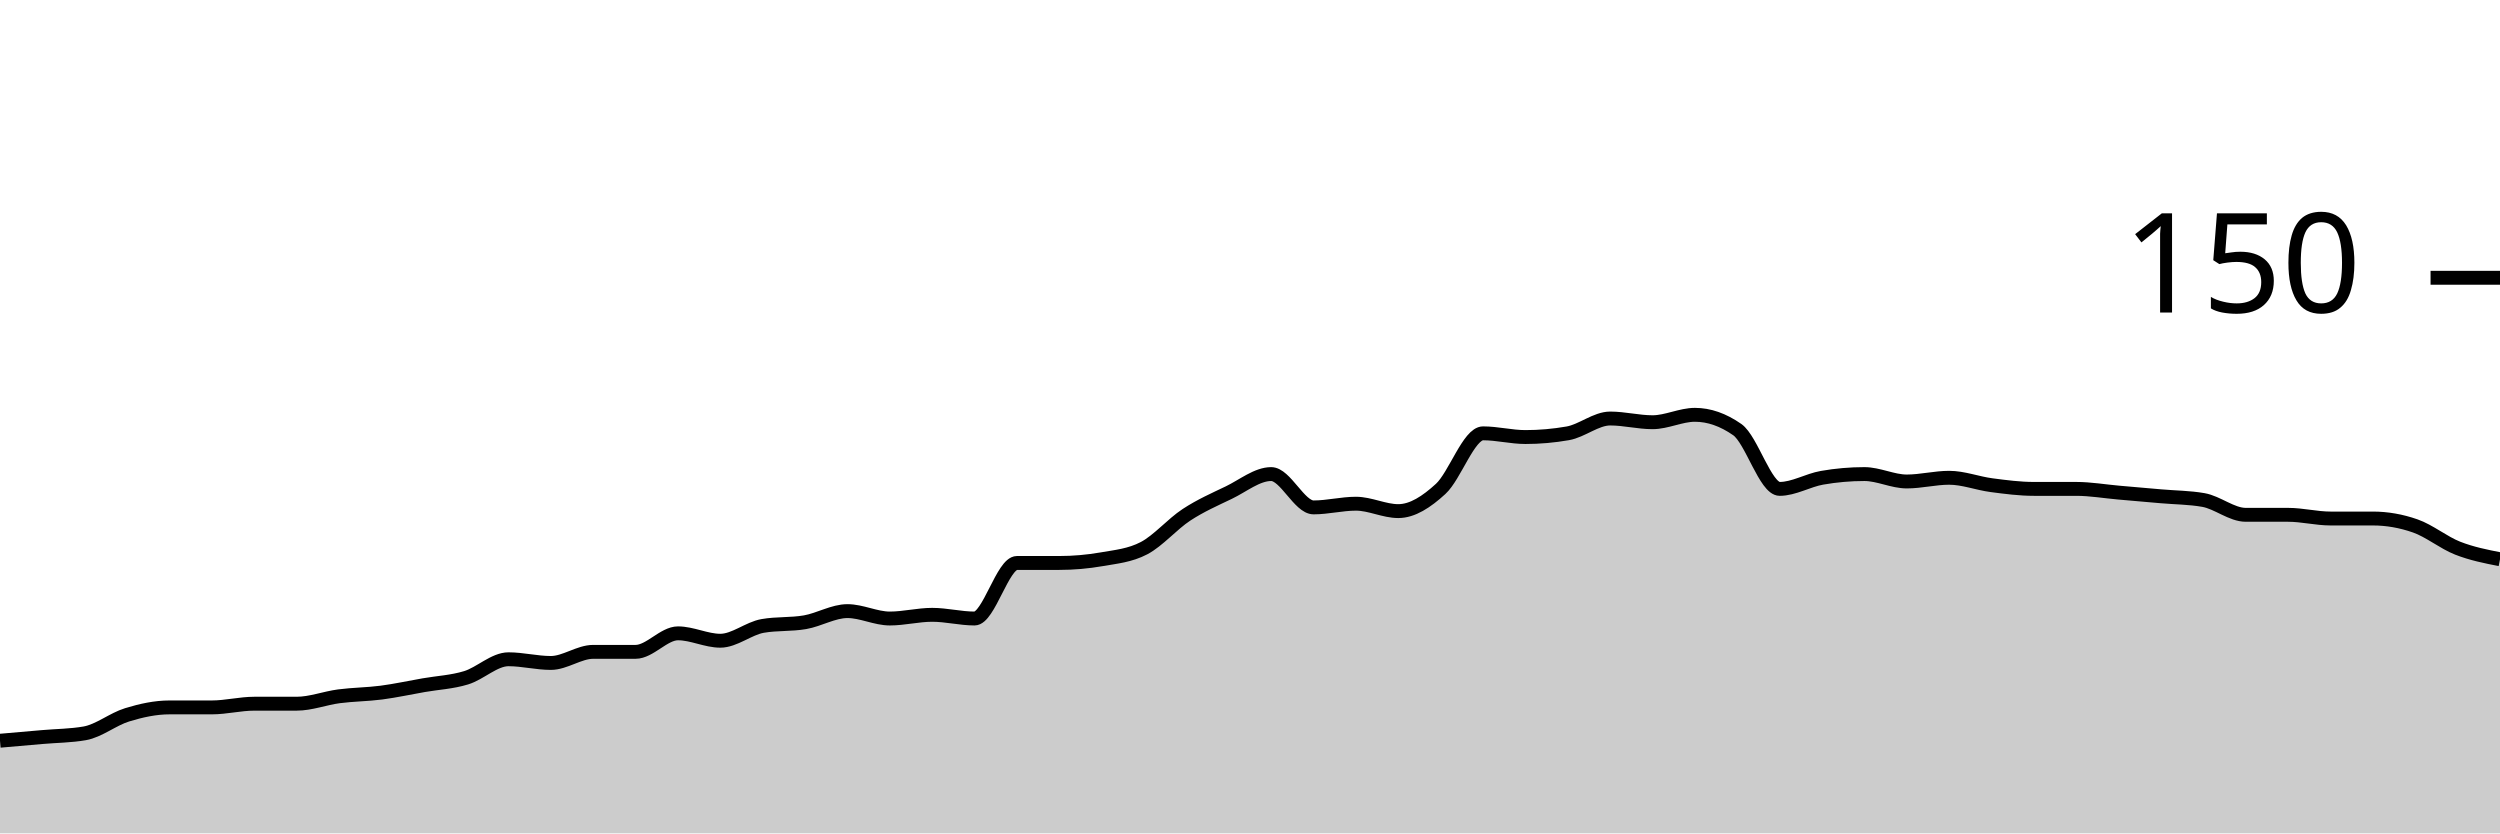
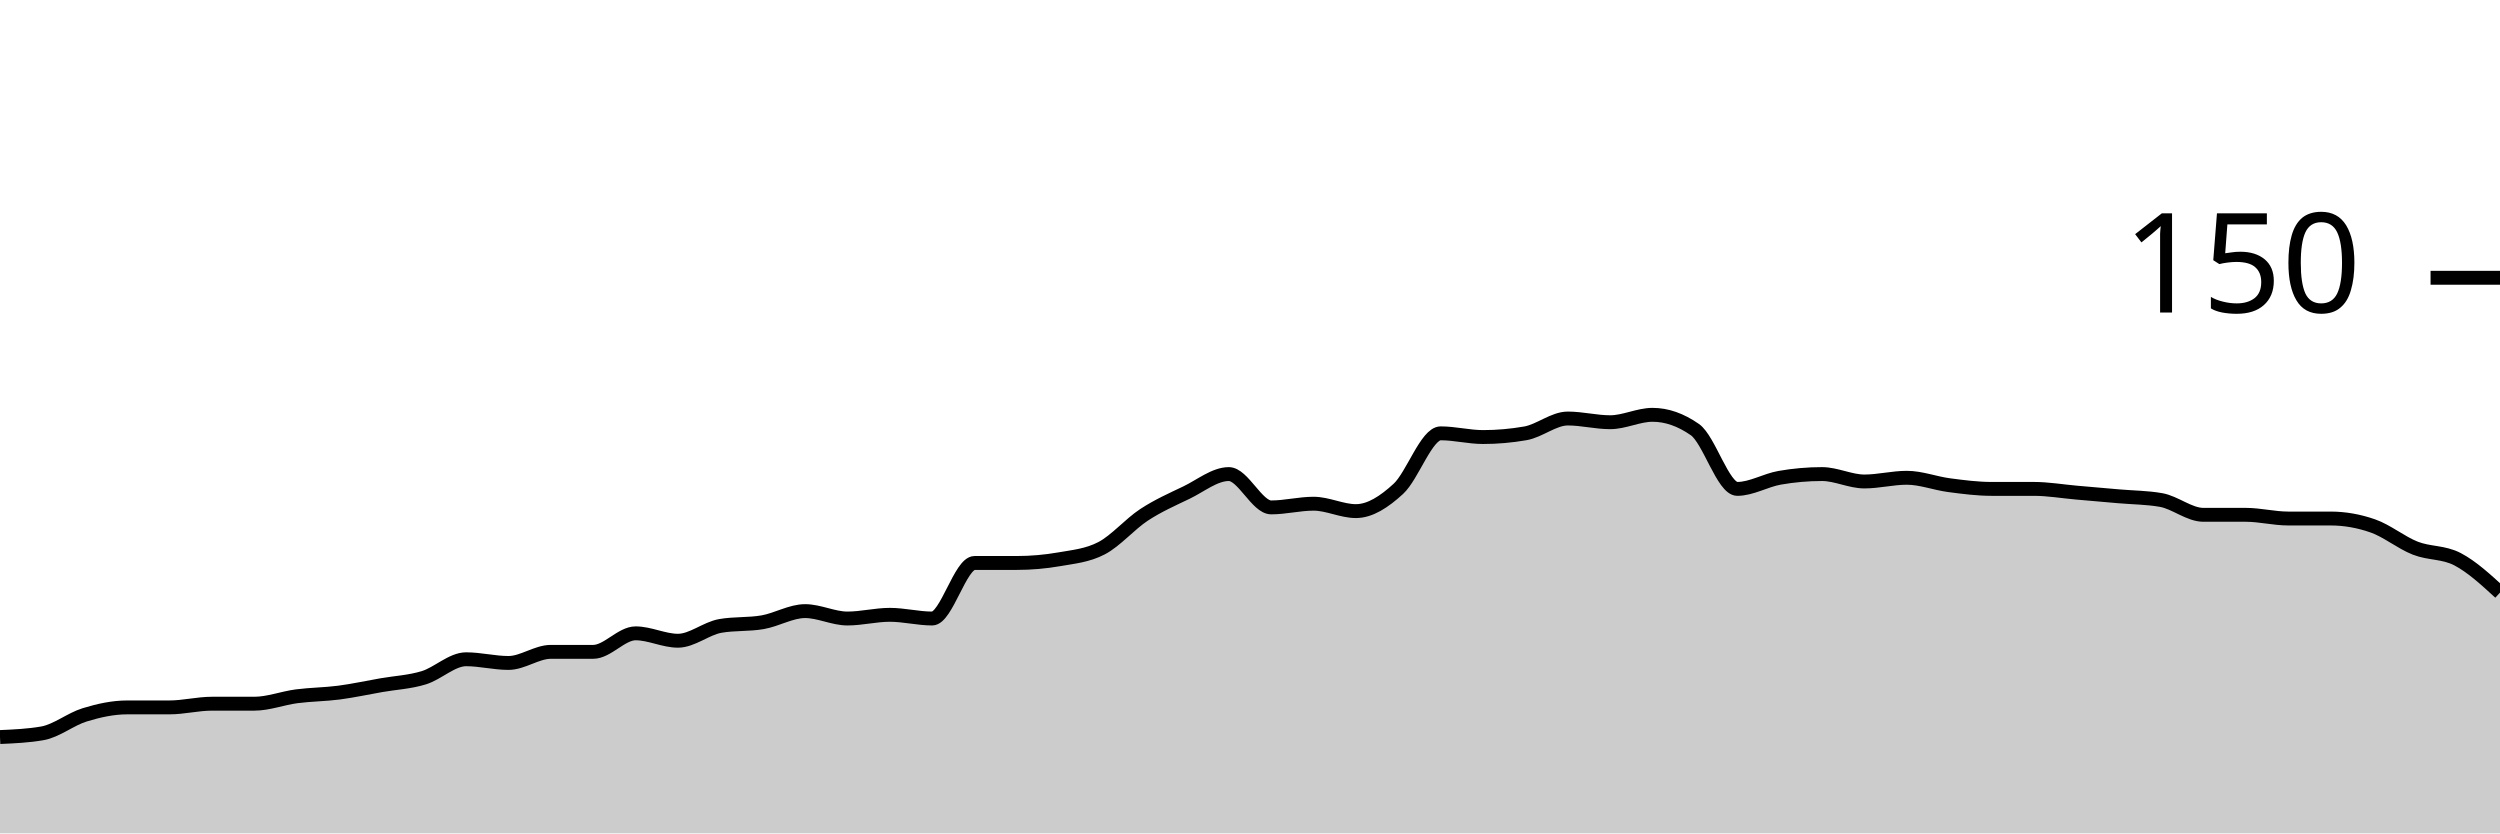
<svg xmlns="http://www.w3.org/2000/svg" viewBox="0 0 180 60">
  <g transform="translate(0,20)">
-     <path class="area" fill="rgba(0, 0, 0, 0.2)" d="M0,33.333C1.017,33.244,2.034,33.156,3.051,33.067C4.068,32.978,5.085,32.978,6.102,32.8C7.119,32.622,8.136,31.778,9.153,31.467C10.169,31.156,11.186,30.933,12.203,30.933C13.22,30.933,14.237,30.933,15.254,30.933C16.271,30.933,17.288,30.667,18.305,30.667C19.322,30.667,20.339,30.667,21.356,30.667C22.373,30.667,23.39,30.267,24.407,30.133C25.424,30,26.441,30,27.458,29.867C28.475,29.733,29.492,29.511,30.508,29.333C31.525,29.156,32.542,29.111,33.559,28.8C34.576,28.489,35.593,27.467,36.61,27.467C37.627,27.467,38.644,27.733,39.661,27.733C40.678,27.733,41.695,26.933,42.712,26.933C43.729,26.933,44.746,26.933,45.763,26.933C46.78,26.933,47.797,25.6,48.814,25.6C49.831,25.6,50.847,26.133,51.864,26.133C52.881,26.133,53.898,25.244,54.915,25.067C55.932,24.889,56.949,24.978,57.966,24.8C58.983,24.622,60,24,61.017,24C62.034,24,63.051,24.533,64.068,24.533C65.085,24.533,66.102,24.267,67.119,24.267C68.136,24.267,69.153,24.533,70.169,24.533C71.186,24.533,72.203,20.533,73.22,20.533C74.237,20.533,75.254,20.533,76.271,20.533C77.288,20.533,78.305,20.444,79.322,20.267C80.339,20.089,81.356,20,82.373,19.467C83.39,18.933,84.407,17.733,85.424,17.067C86.441,16.4,87.458,15.956,88.475,15.467C89.492,14.978,90.508,14.133,91.525,14.133C92.542,14.133,93.559,16.533,94.576,16.533C95.593,16.533,96.61,16.267,97.627,16.267C98.644,16.267,99.661,16.8,100.678,16.8C101.695,16.8,102.712,16.133,103.729,15.2C104.746,14.267,105.763,11.2,106.78,11.2C107.797,11.2,108.814,11.467,109.831,11.467C110.847,11.467,111.864,11.378,112.881,11.2C113.898,11.022,114.915,10.133,115.932,10.133C116.949,10.133,117.966,10.4,118.983,10.4C120,10.4,121.017,9.867,122.034,9.867C123.051,9.867,124.068,10.222,125.085,10.933C126.102,11.644,127.119,15.2,128.136,15.2C129.153,15.2,130.169,14.578,131.186,14.4C132.203,14.222,133.22,14.133,134.237,14.133C135.254,14.133,136.271,14.667,137.288,14.667C138.305,14.667,139.322,14.4,140.339,14.4C141.356,14.4,142.373,14.8,143.39,14.933C144.407,15.067,145.424,15.2,146.441,15.2C147.458,15.2,148.475,15.2,149.492,15.2C150.508,15.2,151.525,15.378,152.542,15.467C153.559,15.556,154.576,15.644,155.593,15.733C156.61,15.822,157.627,15.822,158.644,16C159.661,16.178,160.678,17.067,161.695,17.067C162.712,17.067,163.729,17.067,164.746,17.067C165.763,17.067,166.78,17.333,167.797,17.333C168.814,17.333,169.831,17.333,170.847,17.333C171.864,17.333,172.881,17.511,173.898,17.867C174.915,18.222,175.932,19.067,176.949,19.467C177.966,19.867,178.983,20.067,180,20.267L180,40C178.983,40,177.966,40,176.949,40C175.932,40,174.915,40,173.898,40C172.881,40,171.864,40,170.847,40C169.831,40,168.814,40,167.797,40C166.78,40,165.763,40,164.746,40C163.729,40,162.712,40,161.695,40C160.678,40,159.661,40,158.644,40C157.627,40,156.61,40,155.593,40C154.576,40,153.559,40,152.542,40C151.525,40,150.508,40,149.492,40C148.475,40,147.458,40,146.441,40C145.424,40,144.407,40,143.39,40C142.373,40,141.356,40,140.339,40C139.322,40,138.305,40,137.288,40C136.271,40,135.254,40,134.237,40C133.22,40,132.203,40,131.186,40C130.169,40,129.153,40,128.136,40C127.119,40,126.102,40,125.085,40C124.068,40,123.051,40,122.034,40C121.017,40,120,40,118.983,40C117.966,40,116.949,40,115.932,40C114.915,40,113.898,40,112.881,40C111.864,40,110.847,40,109.831,40C108.814,40,107.797,40,106.78,40C105.763,40,104.746,40,103.729,40C102.712,40,101.695,40,100.678,40C99.661,40,98.644,40,97.627,40C96.61,40,95.593,40,94.576,40C93.559,40,92.542,40,91.525,40C90.508,40,89.492,40,88.475,40C87.458,40,86.441,40,85.424,40C84.407,40,83.39,40,82.373,40C81.356,40,80.339,40,79.322,40C78.305,40,77.288,40,76.271,40C75.254,40,74.237,40,73.22,40C72.203,40,71.186,40,70.169,40C69.153,40,68.136,40,67.119,40C66.102,40,65.085,40,64.068,40C63.051,40,62.034,40,61.017,40C60,40,58.983,40,57.966,40C56.949,40,55.932,40,54.915,40C53.898,40,52.881,40,51.864,40C50.847,40,49.831,40,48.814,40C47.797,40,46.78,40,45.763,40C44.746,40,43.729,40,42.712,40C41.695,40,40.678,40,39.661,40C38.644,40,37.627,40,36.61,40C35.593,40,34.576,40,33.559,40C32.542,40,31.525,40,30.508,40C29.492,40,28.475,40,27.458,40C26.441,40,25.424,40,24.407,40C23.39,40,22.373,40,21.356,40C20.339,40,19.322,40,18.305,40C17.288,40,16.271,40,15.254,40C14.237,40,13.22,40,12.203,40C11.186,40,10.169,40,9.153,40C8.136,40,7.119,40,6.102,40C5.085,40,4.068,40,3.051,40C2.034,40,1.017,40,0,40Z" />
-     <path class="line" stroke="black" fill="none" d="M0,33.333C1.017,33.244,2.034,33.156,3.051,33.067C4.068,32.978,5.085,32.978,6.102,32.8C7.119,32.622,8.136,31.778,9.153,31.467C10.169,31.156,11.186,30.933,12.203,30.933C13.22,30.933,14.237,30.933,15.254,30.933C16.271,30.933,17.288,30.667,18.305,30.667C19.322,30.667,20.339,30.667,21.356,30.667C22.373,30.667,23.39,30.267,24.407,30.133C25.424,30,26.441,30,27.458,29.867C28.475,29.733,29.492,29.511,30.508,29.333C31.525,29.156,32.542,29.111,33.559,28.8C34.576,28.489,35.593,27.467,36.61,27.467C37.627,27.467,38.644,27.733,39.661,27.733C40.678,27.733,41.695,26.933,42.712,26.933C43.729,26.933,44.746,26.933,45.763,26.933C46.78,26.933,47.797,25.6,48.814,25.6C49.831,25.6,50.847,26.133,51.864,26.133C52.881,26.133,53.898,25.244,54.915,25.067C55.932,24.889,56.949,24.978,57.966,24.8C58.983,24.622,60,24,61.017,24C62.034,24,63.051,24.533,64.068,24.533C65.085,24.533,66.102,24.267,67.119,24.267C68.136,24.267,69.153,24.533,70.169,24.533C71.186,24.533,72.203,20.533,73.22,20.533C74.237,20.533,75.254,20.533,76.271,20.533C77.288,20.533,78.305,20.444,79.322,20.267C80.339,20.089,81.356,20,82.373,19.467C83.39,18.933,84.407,17.733,85.424,17.067C86.441,16.4,87.458,15.956,88.475,15.467C89.492,14.978,90.508,14.133,91.525,14.133C92.542,14.133,93.559,16.533,94.576,16.533C95.593,16.533,96.61,16.267,97.627,16.267C98.644,16.267,99.661,16.8,100.678,16.8C101.695,16.8,102.712,16.133,103.729,15.2C104.746,14.267,105.763,11.2,106.78,11.2C107.797,11.2,108.814,11.467,109.831,11.467C110.847,11.467,111.864,11.378,112.881,11.2C113.898,11.022,114.915,10.133,115.932,10.133C116.949,10.133,117.966,10.4,118.983,10.4C120,10.4,121.017,9.867,122.034,9.867C123.051,9.867,124.068,10.222,125.085,10.933C126.102,11.644,127.119,15.2,128.136,15.2C129.153,15.2,130.169,14.578,131.186,14.4C132.203,14.222,133.22,14.133,134.237,14.133C135.254,14.133,136.271,14.667,137.288,14.667C138.305,14.667,139.322,14.4,140.339,14.4C141.356,14.4,142.373,14.8,143.39,14.933C144.407,15.067,145.424,15.2,146.441,15.2C147.458,15.2,148.475,15.2,149.492,15.2C150.508,15.2,151.525,15.378,152.542,15.467C153.559,15.556,154.576,15.644,155.593,15.733C156.61,15.822,157.627,15.822,158.644,16C159.661,16.178,160.678,17.067,161.695,17.067C162.712,17.067,163.729,17.067,164.746,17.067C165.763,17.067,166.78,17.333,167.797,17.333C168.814,17.333,169.831,17.333,170.847,17.333C171.864,17.333,172.881,17.511,173.898,17.867C174.915,18.222,175.932,19.067,176.949,19.467C177.966,19.867,178.983,20.067,180,20.267" />
+     <path class="area" fill="rgba(0, 0, 0, 0.2)" d="M0,33.067C1.017,33.022,2.034,32.978,3.051,32.8C4.068,32.622,5.085,31.778,6.102,31.467C7.119,31.156,8.136,30.933,9.153,30.933C10.169,30.933,11.186,30.933,12.203,30.933C13.22,30.933,14.237,30.667,15.254,30.667C16.271,30.667,17.288,30.667,18.305,30.667C19.322,30.667,20.339,30.267,21.356,30.133C22.373,30,23.39,30,24.407,29.867C25.424,29.733,26.441,29.511,27.458,29.333C28.475,29.156,29.492,29.111,30.508,28.8C31.525,28.489,32.542,27.467,33.559,27.467C34.576,27.467,35.593,27.733,36.61,27.733C37.627,27.733,38.644,26.933,39.661,26.933C40.678,26.933,41.695,26.933,42.712,26.933C43.729,26.933,44.746,25.6,45.763,25.6C46.78,25.6,47.797,26.133,48.814,26.133C49.831,26.133,50.847,25.244,51.864,25.067C52.881,24.889,53.898,24.978,54.915,24.8C55.932,24.622,56.949,24,57.966,24C58.983,24,60,24.533,61.017,24.533C62.034,24.533,63.051,24.267,64.068,24.267C65.085,24.267,66.102,24.533,67.119,24.533C68.136,24.533,69.153,20.533,70.169,20.533C71.186,20.533,72.203,20.533,73.22,20.533C74.237,20.533,75.254,20.444,76.271,20.267C77.288,20.089,78.305,20,79.322,19.467C80.339,18.933,81.356,17.733,82.373,17.067C83.39,16.4,84.407,15.956,85.424,15.467C86.441,14.978,87.458,14.133,88.475,14.133C89.492,14.133,90.508,16.533,91.525,16.533C92.542,16.533,93.559,16.267,94.576,16.267C95.593,16.267,96.61,16.8,97.627,16.8C98.644,16.8,99.661,16.133,100.678,15.2C101.695,14.267,102.712,11.2,103.729,11.2C104.746,11.2,105.763,11.467,106.78,11.467C107.797,11.467,108.814,11.378,109.831,11.2C110.847,11.022,111.864,10.133,112.881,10.133C113.898,10.133,114.915,10.4,115.932,10.4C116.949,10.4,117.966,9.867,118.983,9.867C120,9.867,121.017,10.222,122.034,10.933C123.051,11.644,124.068,15.2,125.085,15.2C126.102,15.2,127.119,14.578,128.136,14.4C129.153,14.222,130.169,14.133,131.186,14.133C132.203,14.133,133.22,14.667,134.237,14.667C135.254,14.667,136.271,14.4,137.288,14.4C138.305,14.4,139.322,14.8,140.339,14.933C141.356,15.067,142.373,15.2,143.39,15.2C144.407,15.2,145.424,15.2,146.441,15.2C147.458,15.2,148.475,15.378,149.492,15.467C150.508,15.556,151.525,15.644,152.542,15.733C153.559,15.822,154.576,15.822,155.593,16C156.61,16.178,157.627,17.067,158.644,17.067C159.661,17.067,160.678,17.067,161.695,17.067C162.712,17.067,163.729,17.333,164.746,17.333C165.763,17.333,166.78,17.333,167.797,17.333C168.814,17.333,169.831,17.511,170.847,17.867C171.864,18.222,172.881,19.067,173.898,19.467C174.915,19.867,175.932,19.733,176.949,20.267C177.966,20.8,178.983,21.733,180,22.667L180,40C178.983,40,177.966,40,176.949,40C175.932,40,174.915,40,173.898,40C172.881,40,171.864,40,170.847,40C169.831,40,168.814,40,167.797,40C166.78,40,165.763,40,164.746,40C163.729,40,162.712,40,161.695,40C160.678,40,159.661,40,158.644,40C157.627,40,156.61,40,155.593,40C154.576,40,153.559,40,152.542,40C151.525,40,150.508,40,149.492,40C148.475,40,147.458,40,146.441,40C145.424,40,144.407,40,143.39,40C142.373,40,141.356,40,140.339,40C139.322,40,138.305,40,137.288,40C136.271,40,135.254,40,134.237,40C133.22,40,132.203,40,131.186,40C130.169,40,129.153,40,128.136,40C127.119,40,126.102,40,125.085,40C124.068,40,123.051,40,122.034,40C121.017,40,120,40,118.983,40C117.966,40,116.949,40,115.932,40C114.915,40,113.898,40,112.881,40C111.864,40,110.847,40,109.831,40C108.814,40,107.797,40,106.78,40C105.763,40,104.746,40,103.729,40C102.712,40,101.695,40,100.678,40C99.661,40,98.644,40,97.627,40C96.61,40,95.593,40,94.576,40C93.559,40,92.542,40,91.525,40C90.508,40,89.492,40,88.475,40C87.458,40,86.441,40,85.424,40C84.407,40,83.39,40,82.373,40C81.356,40,80.339,40,79.322,40C78.305,40,77.288,40,76.271,40C75.254,40,74.237,40,73.22,40C72.203,40,71.186,40,70.169,40C69.153,40,68.136,40,67.119,40C66.102,40,65.085,40,64.068,40C63.051,40,62.034,40,61.017,40C60,40,58.983,40,57.966,40C56.949,40,55.932,40,54.915,40C53.898,40,52.881,40,51.864,40C50.847,40,49.831,40,48.814,40C47.797,40,46.78,40,45.763,40C44.746,40,43.729,40,42.712,40C41.695,40,40.678,40,39.661,40C38.644,40,37.627,40,36.61,40C35.593,40,34.576,40,33.559,40C32.542,40,31.525,40,30.508,40C29.492,40,28.475,40,27.458,40C26.441,40,25.424,40,24.407,40C23.39,40,22.373,40,21.356,40C20.339,40,19.322,40,18.305,40C17.288,40,16.271,40,15.254,40C14.237,40,13.22,40,12.203,40C11.186,40,10.169,40,9.153,40C8.136,40,7.119,40,6.102,40C5.085,40,4.068,40,3.051,40C2.034,40,1.017,40,0,40Z" />
+     <path class="line" stroke="black" fill="none" d="M0,33.067C1.017,33.022,2.034,32.978,3.051,32.8C4.068,32.622,5.085,31.778,6.102,31.467C7.119,31.156,8.136,30.933,9.153,30.933C10.169,30.933,11.186,30.933,12.203,30.933C13.22,30.933,14.237,30.667,15.254,30.667C16.271,30.667,17.288,30.667,18.305,30.667C19.322,30.667,20.339,30.267,21.356,30.133C22.373,30,23.39,30,24.407,29.867C25.424,29.733,26.441,29.511,27.458,29.333C28.475,29.156,29.492,29.111,30.508,28.8C31.525,28.489,32.542,27.467,33.559,27.467C34.576,27.467,35.593,27.733,36.61,27.733C37.627,27.733,38.644,26.933,39.661,26.933C40.678,26.933,41.695,26.933,42.712,26.933C43.729,26.933,44.746,25.6,45.763,25.6C46.78,25.6,47.797,26.133,48.814,26.133C49.831,26.133,50.847,25.244,51.864,25.067C52.881,24.889,53.898,24.978,54.915,24.8C55.932,24.622,56.949,24,57.966,24C58.983,24,60,24.533,61.017,24.533C62.034,24.533,63.051,24.267,64.068,24.267C65.085,24.267,66.102,24.533,67.119,24.533C68.136,24.533,69.153,20.533,70.169,20.533C71.186,20.533,72.203,20.533,73.22,20.533C74.237,20.533,75.254,20.444,76.271,20.267C77.288,20.089,78.305,20,79.322,19.467C80.339,18.933,81.356,17.733,82.373,17.067C83.39,16.4,84.407,15.956,85.424,15.467C86.441,14.978,87.458,14.133,88.475,14.133C89.492,14.133,90.508,16.533,91.525,16.533C92.542,16.533,93.559,16.267,94.576,16.267C95.593,16.267,96.61,16.8,97.627,16.8C98.644,16.8,99.661,16.133,100.678,15.2C101.695,14.267,102.712,11.2,103.729,11.2C104.746,11.2,105.763,11.467,106.78,11.467C107.797,11.467,108.814,11.378,109.831,11.2C110.847,11.022,111.864,10.133,112.881,10.133C113.898,10.133,114.915,10.4,115.932,10.4C116.949,10.4,117.966,9.867,118.983,9.867C120,9.867,121.017,10.222,122.034,10.933C123.051,11.644,124.068,15.2,125.085,15.2C126.102,15.2,127.119,14.578,128.136,14.4C129.153,14.222,130.169,14.133,131.186,14.133C132.203,14.133,133.22,14.667,134.237,14.667C135.254,14.667,136.271,14.4,137.288,14.4C138.305,14.4,139.322,14.8,140.339,14.933C141.356,15.067,142.373,15.2,143.39,15.2C144.407,15.2,145.424,15.2,146.441,15.2C147.458,15.2,148.475,15.378,149.492,15.467C150.508,15.556,151.525,15.644,152.542,15.733C153.559,15.822,154.576,15.822,155.593,16C156.61,16.178,157.627,17.067,158.644,17.067C159.661,17.067,160.678,17.067,161.695,17.067C162.712,17.067,163.729,17.333,164.746,17.333C165.763,17.333,166.78,17.333,167.797,17.333C168.814,17.333,169.831,17.511,170.847,17.867C171.864,18.222,172.881,19.067,173.898,19.467C174.915,19.867,175.932,19.733,176.949,20.267C177.966,20.8,178.983,21.733,180,22.667" />
    <path class="axis-ceiling" stroke-width="1" stroke="black" fill="none" d="M175,0L180,0" />
    <text class="axis-ceiling-label" font-family="sans-serif" text-anchor="end" font-size="10px" x="170" y="2.5">150</text>
  </g>
</svg>
